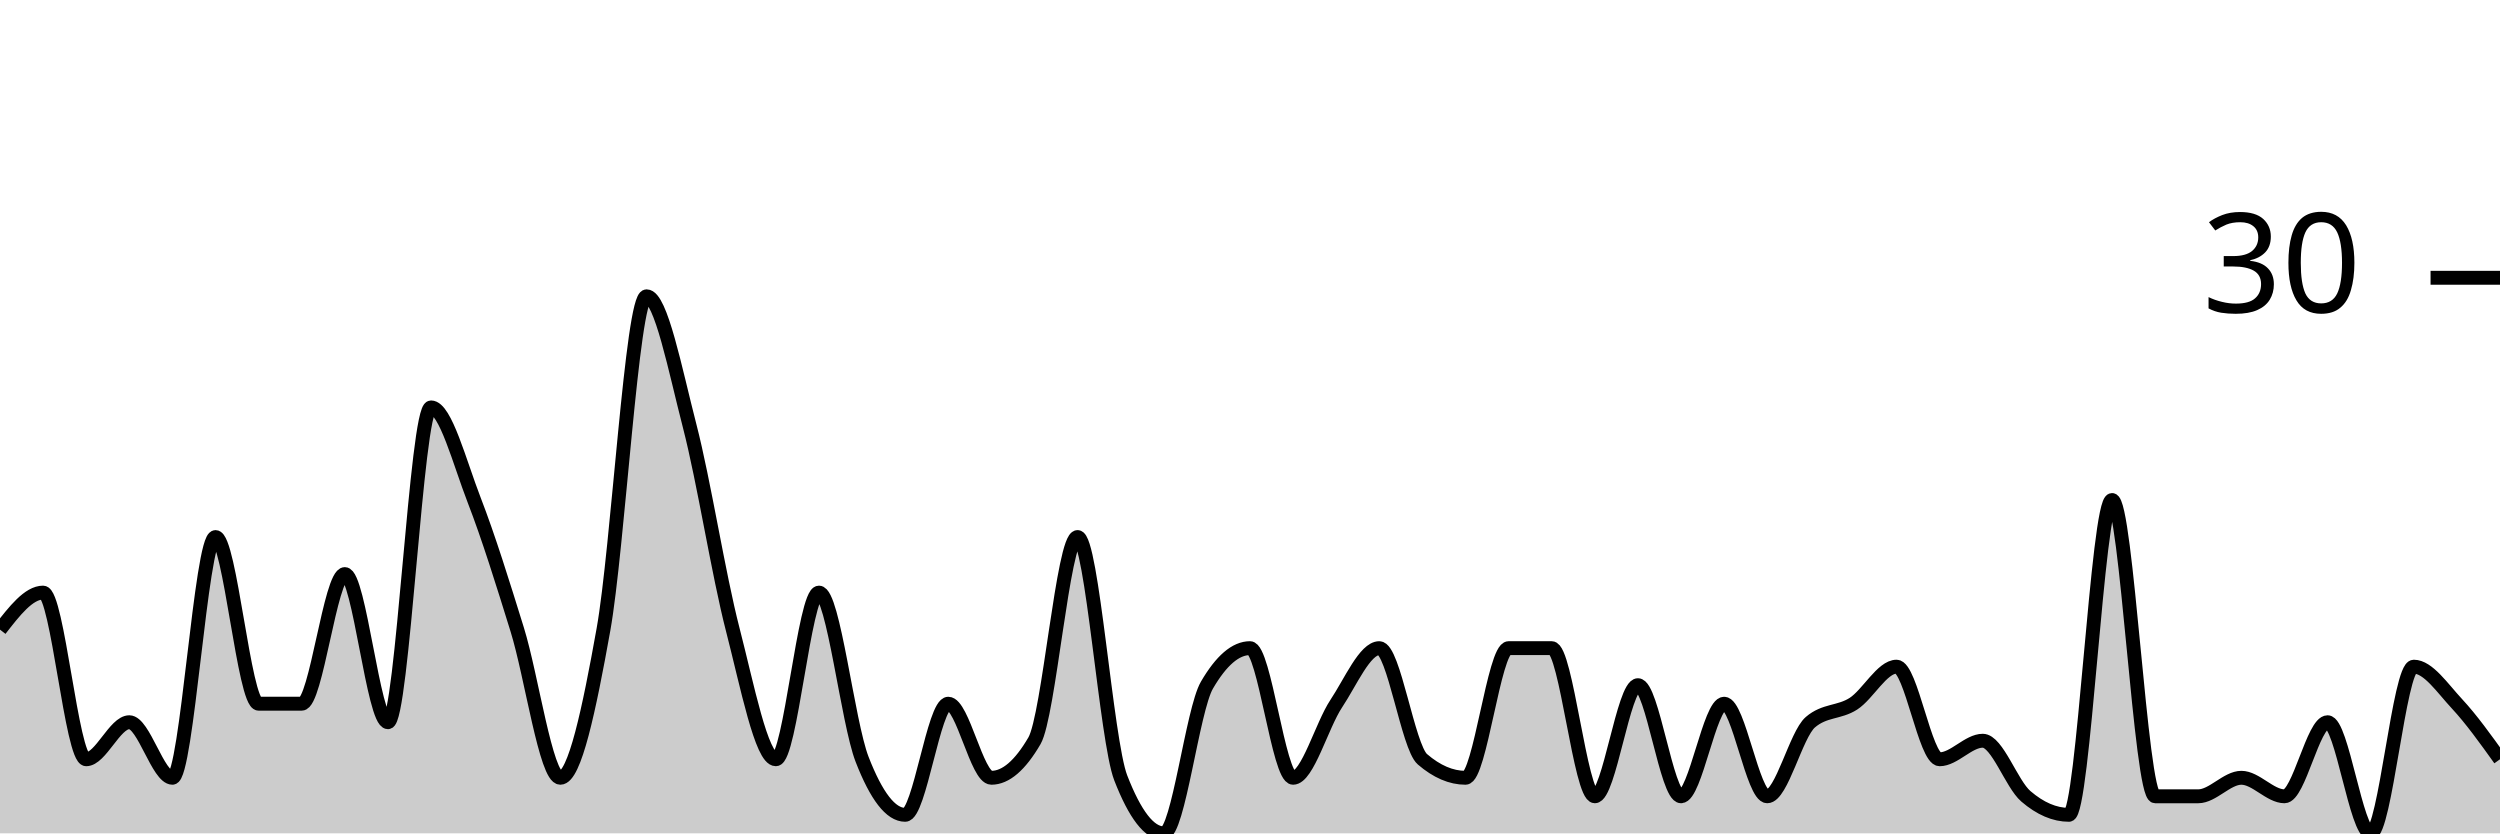
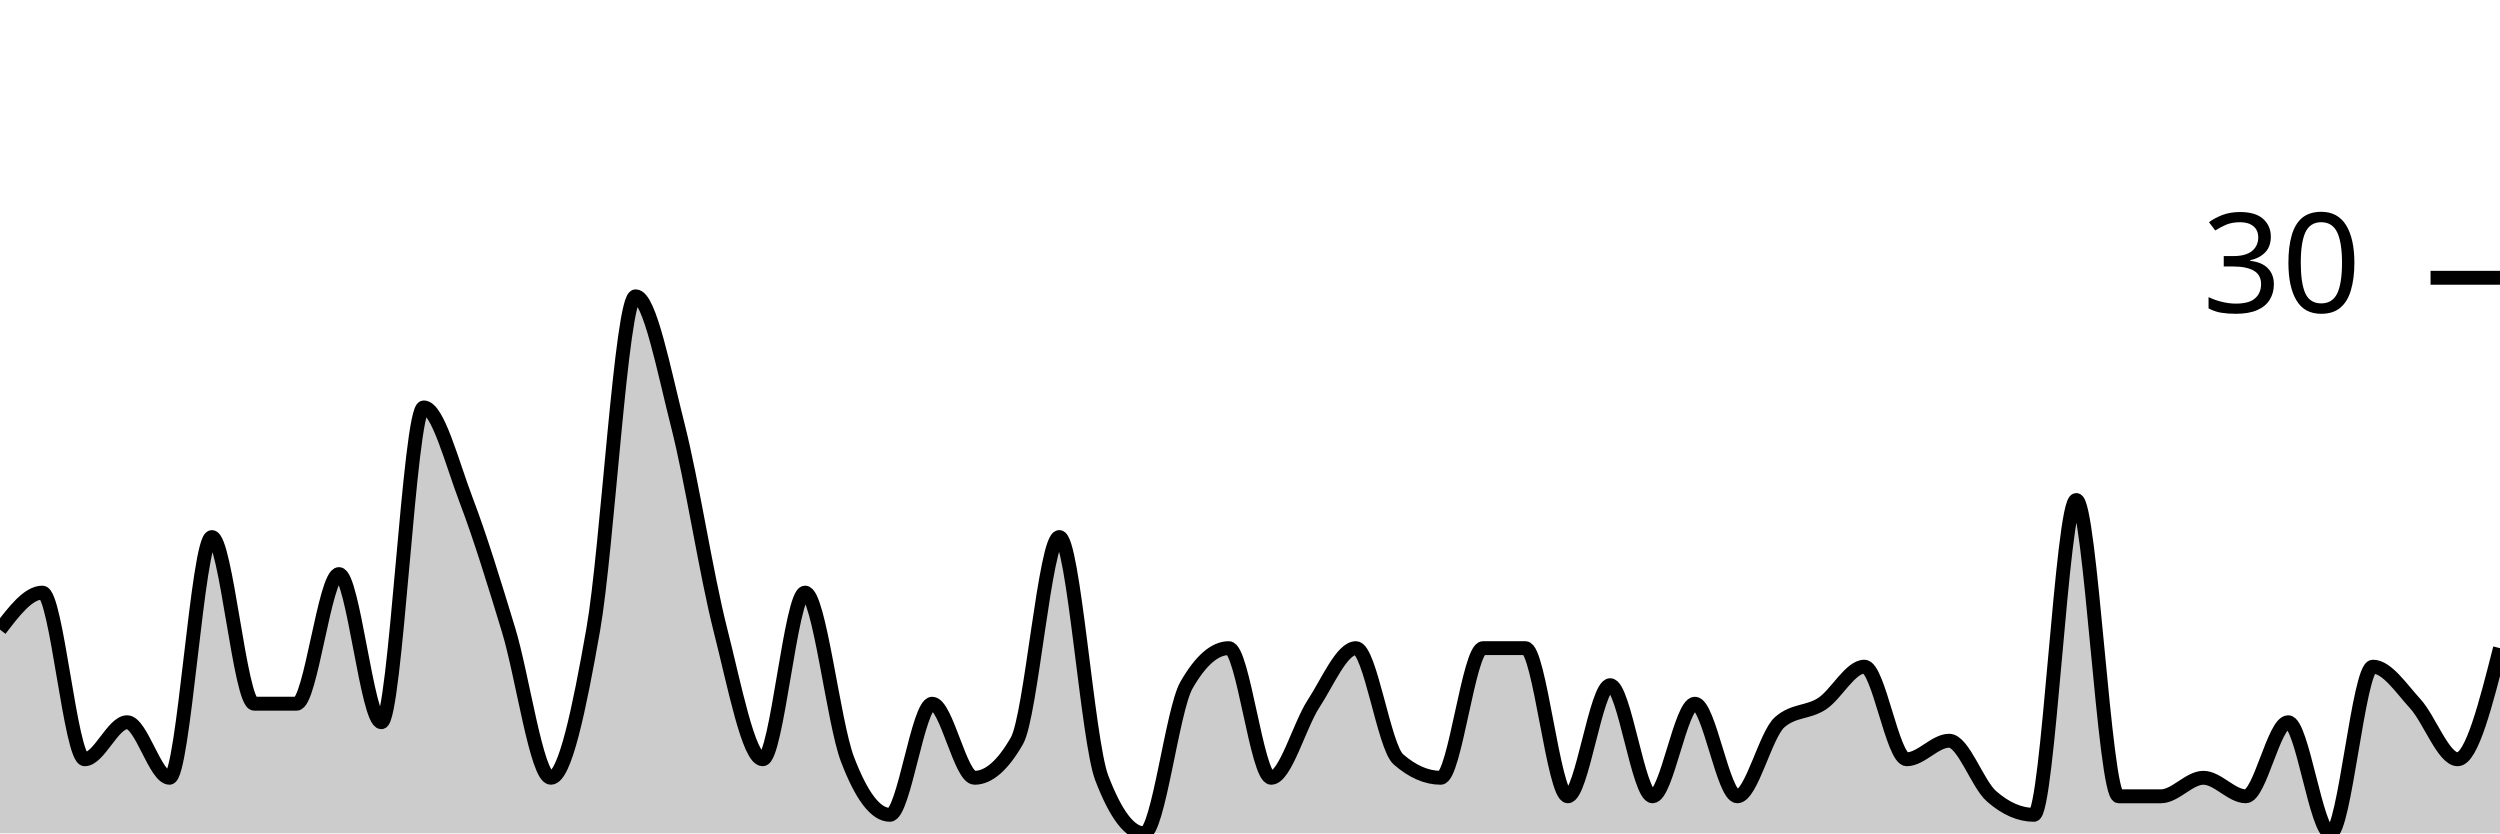
<svg xmlns="http://www.w3.org/2000/svg" viewBox="0 0 180 60">
  <g transform="translate(0,20)">
-     <path class="area" fill="rgba(0, 0, 0, 0.2)" d="M0,25.333C1.034,24,2.069,22.667,3.103,22.667C4.138,22.667,5.172,34.667,6.207,34.667C7.241,34.667,8.276,32,9.31,32C10.345,32,11.379,36,12.414,36C13.448,36,14.483,18.667,15.517,18.667C16.552,18.667,17.586,30.667,18.621,30.667C19.655,30.667,20.69,30.667,21.724,30.667C22.759,30.667,23.793,21.333,24.828,21.333C25.862,21.333,26.897,32,27.931,32C28.966,32,30,9.333,31.034,9.333C32.069,9.333,33.103,13.333,34.138,16C35.172,18.667,36.207,22,37.241,25.333C38.276,28.667,39.31,36,40.345,36C41.379,36,42.414,31.111,43.448,25.333C44.483,19.556,45.517,1.333,46.552,1.333C47.586,1.333,48.621,6.667,49.655,10.667C50.69,14.667,51.724,21.333,52.759,25.333C53.793,29.333,54.828,34.667,55.862,34.667C56.897,34.667,57.931,22.667,58.966,22.667C60,22.667,61.034,32,62.069,34.667C63.103,37.333,64.138,38.667,65.172,38.667C66.207,38.667,67.241,30.667,68.276,30.667C69.31,30.667,70.345,36,71.379,36C72.414,36,73.448,35.111,74.483,33.333C75.517,31.556,76.552,18.667,77.586,18.667C78.621,18.667,79.655,33.333,80.69,36C81.724,38.667,82.759,40,83.793,40C84.828,40,85.862,31.111,86.897,29.333C87.931,27.556,88.966,26.667,90,26.667C91.034,26.667,92.069,36,93.103,36C94.138,36,95.172,32.222,96.207,30.667C97.241,29.111,98.276,26.667,99.31,26.667C100.345,26.667,101.379,33.778,102.414,34.667C103.448,35.556,104.483,36,105.517,36C106.552,36,107.586,26.667,108.621,26.667C109.655,26.667,110.69,26.667,111.724,26.667C112.759,26.667,113.793,37.333,114.828,37.333C115.862,37.333,116.897,29.333,117.931,29.333C118.966,29.333,120,37.333,121.034,37.333C122.069,37.333,123.103,30.667,124.138,30.667C125.172,30.667,126.207,37.333,127.241,37.333C128.276,37.333,129.31,32.889,130.345,32C131.379,31.111,132.414,31.333,133.448,30.667C134.483,30,135.517,28,136.552,28C137.586,28,138.621,34.667,139.655,34.667C140.69,34.667,141.724,33.333,142.759,33.333C143.793,33.333,144.828,36.444,145.862,37.333C146.897,38.222,147.931,38.667,148.966,38.667C150,38.667,151.034,16,152.069,16C153.103,16,154.138,37.333,155.172,37.333C156.207,37.333,157.241,37.333,158.276,37.333C159.31,37.333,160.345,36,161.379,36C162.414,36,163.448,37.333,164.483,37.333C165.517,37.333,166.552,32,167.586,32C168.621,32,169.655,40,170.69,40C171.724,40,172.759,28,173.793,28C174.828,28,175.862,29.556,176.897,30.667C177.931,31.778,178.966,33.222,180,34.667L180,40C178.966,40,177.931,40,176.897,40C175.862,40,174.828,40,173.793,40C172.759,40,171.724,40,170.69,40C169.655,40,168.621,40,167.586,40C166.552,40,165.517,40,164.483,40C163.448,40,162.414,40,161.379,40C160.345,40,159.31,40,158.276,40C157.241,40,156.207,40,155.172,40C154.138,40,153.103,40,152.069,40C151.034,40,150,40,148.966,40C147.931,40,146.897,40,145.862,40C144.828,40,143.793,40,142.759,40C141.724,40,140.69,40,139.655,40C138.621,40,137.586,40,136.552,40C135.517,40,134.483,40,133.448,40C132.414,40,131.379,40,130.345,40C129.31,40,128.276,40,127.241,40C126.207,40,125.172,40,124.138,40C123.103,40,122.069,40,121.034,40C120,40,118.966,40,117.931,40C116.897,40,115.862,40,114.828,40C113.793,40,112.759,40,111.724,40C110.69,40,109.655,40,108.621,40C107.586,40,106.552,40,105.517,40C104.483,40,103.448,40,102.414,40C101.379,40,100.345,40,99.31,40C98.276,40,97.241,40,96.207,40C95.172,40,94.138,40,93.103,40C92.069,40,91.034,40,90,40C88.966,40,87.931,40,86.897,40C85.862,40,84.828,40,83.793,40C82.759,40,81.724,40,80.69,40C79.655,40,78.621,40,77.586,40C76.552,40,75.517,40,74.483,40C73.448,40,72.414,40,71.379,40C70.345,40,69.31,40,68.276,40C67.241,40,66.207,40,65.172,40C64.138,40,63.103,40,62.069,40C61.034,40,60,40,58.966,40C57.931,40,56.897,40,55.862,40C54.828,40,53.793,40,52.759,40C51.724,40,50.69,40,49.655,40C48.621,40,47.586,40,46.552,40C45.517,40,44.483,40,43.448,40C42.414,40,41.379,40,40.345,40C39.31,40,38.276,40,37.241,40C36.207,40,35.172,40,34.138,40C33.103,40,32.069,40,31.034,40C30,40,28.966,40,27.931,40C26.897,40,25.862,40,24.828,40C23.793,40,22.759,40,21.724,40C20.69,40,19.655,40,18.621,40C17.586,40,16.552,40,15.517,40C14.483,40,13.448,40,12.414,40C11.379,40,10.345,40,9.31,40C8.276,40,7.241,40,6.207,40C5.172,40,4.138,40,3.103,40C2.069,40,1.034,40,0,40Z" />
-     <path class="line" stroke="black" fill="none" d="M0,25.333C1.034,24,2.069,22.667,3.103,22.667C4.138,22.667,5.172,34.667,6.207,34.667C7.241,34.667,8.276,32,9.31,32C10.345,32,11.379,36,12.414,36C13.448,36,14.483,18.667,15.517,18.667C16.552,18.667,17.586,30.667,18.621,30.667C19.655,30.667,20.69,30.667,21.724,30.667C22.759,30.667,23.793,21.333,24.828,21.333C25.862,21.333,26.897,32,27.931,32C28.966,32,30,9.333,31.034,9.333C32.069,9.333,33.103,13.333,34.138,16C35.172,18.667,36.207,22,37.241,25.333C38.276,28.667,39.31,36,40.345,36C41.379,36,42.414,31.111,43.448,25.333C44.483,19.556,45.517,1.333,46.552,1.333C47.586,1.333,48.621,6.667,49.655,10.667C50.69,14.667,51.724,21.333,52.759,25.333C53.793,29.333,54.828,34.667,55.862,34.667C56.897,34.667,57.931,22.667,58.966,22.667C60,22.667,61.034,32,62.069,34.667C63.103,37.333,64.138,38.667,65.172,38.667C66.207,38.667,67.241,30.667,68.276,30.667C69.31,30.667,70.345,36,71.379,36C72.414,36,73.448,35.111,74.483,33.333C75.517,31.556,76.552,18.667,77.586,18.667C78.621,18.667,79.655,33.333,80.69,36C81.724,38.667,82.759,40,83.793,40C84.828,40,85.862,31.111,86.897,29.333C87.931,27.556,88.966,26.667,90,26.667C91.034,26.667,92.069,36,93.103,36C94.138,36,95.172,32.222,96.207,30.667C97.241,29.111,98.276,26.667,99.31,26.667C100.345,26.667,101.379,33.778,102.414,34.667C103.448,35.556,104.483,36,105.517,36C106.552,36,107.586,26.667,108.621,26.667C109.655,26.667,110.69,26.667,111.724,26.667C112.759,26.667,113.793,37.333,114.828,37.333C115.862,37.333,116.897,29.333,117.931,29.333C118.966,29.333,120,37.333,121.034,37.333C122.069,37.333,123.103,30.667,124.138,30.667C125.172,30.667,126.207,37.333,127.241,37.333C128.276,37.333,129.31,32.889,130.345,32C131.379,31.111,132.414,31.333,133.448,30.667C134.483,30,135.517,28,136.552,28C137.586,28,138.621,34.667,139.655,34.667C140.69,34.667,141.724,33.333,142.759,33.333C143.793,33.333,144.828,36.444,145.862,37.333C146.897,38.222,147.931,38.667,148.966,38.667C150,38.667,151.034,16,152.069,16C153.103,16,154.138,37.333,155.172,37.333C156.207,37.333,157.241,37.333,158.276,37.333C159.31,37.333,160.345,36,161.379,36C162.414,36,163.448,37.333,164.483,37.333C165.517,37.333,166.552,32,167.586,32C168.621,32,169.655,40,170.69,40C171.724,40,172.759,28,173.793,28C174.828,28,175.862,29.556,176.897,30.667C177.931,31.778,178.966,33.222,180,34.667" />
+     <path class="area" fill="rgba(0, 0, 0, 0.2)" d="M0,25.333C1.017,24,2.034,22.667,3.051,22.667C4.068,22.667,5.085,34.667,6.102,34.667C7.119,34.667,8.136,32,9.153,32C10.169,32,11.186,36,12.203,36C13.22,36,14.237,18.667,15.254,18.667C16.271,18.667,17.288,30.667,18.305,30.667C19.322,30.667,20.339,30.667,21.356,30.667C22.373,30.667,23.39,21.333,24.407,21.333C25.424,21.333,26.441,32,27.458,32C28.475,32,29.492,9.333,30.508,9.333C31.525,9.333,32.542,13.333,33.559,16C34.576,18.667,35.593,22,36.61,25.333C37.627,28.667,38.644,36,39.661,36C40.678,36,41.695,31.111,42.712,25.333C43.729,19.556,44.746,1.333,45.763,1.333C46.78,1.333,47.797,6.667,48.814,10.667C49.831,14.667,50.847,21.333,51.864,25.333C52.881,29.333,53.898,34.667,54.915,34.667C55.932,34.667,56.949,22.667,57.966,22.667C58.983,22.667,60,32,61.017,34.667C62.034,37.333,63.051,38.667,64.068,38.667C65.085,38.667,66.102,30.667,67.119,30.667C68.136,30.667,69.153,36,70.169,36C71.186,36,72.203,35.111,73.22,33.333C74.237,31.556,75.254,18.667,76.271,18.667C77.288,18.667,78.305,33.333,79.322,36C80.339,38.667,81.356,40,82.373,40C83.39,40,84.407,31.111,85.424,29.333C86.441,27.556,87.458,26.667,88.475,26.667C89.492,26.667,90.508,36,91.525,36C92.542,36,93.559,32.222,94.576,30.667C95.593,29.111,96.61,26.667,97.627,26.667C98.644,26.667,99.661,33.778,100.678,34.667C101.695,35.556,102.712,36,103.729,36C104.746,36,105.763,26.667,106.78,26.667C107.797,26.667,108.814,26.667,109.831,26.667C110.847,26.667,111.864,37.333,112.881,37.333C113.898,37.333,114.915,29.333,115.932,29.333C116.949,29.333,117.966,37.333,118.983,37.333C120,37.333,121.017,30.667,122.034,30.667C123.051,30.667,124.068,37.333,125.085,37.333C126.102,37.333,127.119,32.889,128.136,32C129.153,31.111,130.169,31.333,131.186,30.667C132.203,30,133.22,28,134.237,28C135.254,28,136.271,34.667,137.288,34.667C138.305,34.667,139.322,33.333,140.339,33.333C141.356,33.333,142.373,36.444,143.39,37.333C144.407,38.222,145.424,38.667,146.441,38.667C147.458,38.667,148.475,16,149.492,16C150.508,16,151.525,37.333,152.542,37.333C153.559,37.333,154.576,37.333,155.593,37.333C156.61,37.333,157.627,36,158.644,36C159.661,36,160.678,37.333,161.695,37.333C162.712,37.333,163.729,32,164.746,32C165.763,32,166.78,40,167.797,40C168.814,40,169.831,28,170.847,28C171.864,28,172.881,29.556,173.898,30.667C174.915,31.778,175.932,34.667,176.949,34.667C177.966,34.667,178.983,30.667,180,26.667L180,40C178.983,40,177.966,40,176.949,40C175.932,40,174.915,40,173.898,40C172.881,40,171.864,40,170.847,40C169.831,40,168.814,40,167.797,40C166.78,40,165.763,40,164.746,40C163.729,40,162.712,40,161.695,40C160.678,40,159.661,40,158.644,40C157.627,40,156.61,40,155.593,40C154.576,40,153.559,40,152.542,40C151.525,40,150.508,40,149.492,40C148.475,40,147.458,40,146.441,40C145.424,40,144.407,40,143.39,40C142.373,40,141.356,40,140.339,40C139.322,40,138.305,40,137.288,40C136.271,40,135.254,40,134.237,40C133.22,40,132.203,40,131.186,40C130.169,40,129.153,40,128.136,40C127.119,40,126.102,40,125.085,40C124.068,40,123.051,40,122.034,40C121.017,40,120,40,118.983,40C117.966,40,116.949,40,115.932,40C114.915,40,113.898,40,112.881,40C111.864,40,110.847,40,109.831,40C108.814,40,107.797,40,106.78,40C105.763,40,104.746,40,103.729,40C102.712,40,101.695,40,100.678,40C99.661,40,98.644,40,97.627,40C96.61,40,95.593,40,94.576,40C93.559,40,92.542,40,91.525,40C90.508,40,89.492,40,88.475,40C87.458,40,86.441,40,85.424,40C84.407,40,83.39,40,82.373,40C81.356,40,80.339,40,79.322,40C78.305,40,77.288,40,76.271,40C75.254,40,74.237,40,73.22,40C72.203,40,71.186,40,70.169,40C69.153,40,68.136,40,67.119,40C66.102,40,65.085,40,64.068,40C63.051,40,62.034,40,61.017,40C60,40,58.983,40,57.966,40C56.949,40,55.932,40,54.915,40C53.898,40,52.881,40,51.864,40C50.847,40,49.831,40,48.814,40C47.797,40,46.78,40,45.763,40C44.746,40,43.729,40,42.712,40C41.695,40,40.678,40,39.661,40C38.644,40,37.627,40,36.61,40C35.593,40,34.576,40,33.559,40C32.542,40,31.525,40,30.508,40C29.492,40,28.475,40,27.458,40C26.441,40,25.424,40,24.407,40C23.39,40,22.373,40,21.356,40C20.339,40,19.322,40,18.305,40C17.288,40,16.271,40,15.254,40C14.237,40,13.22,40,12.203,40C11.186,40,10.169,40,9.153,40C8.136,40,7.119,40,6.102,40C5.085,40,4.068,40,3.051,40C2.034,40,1.017,40,0,40Z" />
+     <path class="line" stroke="black" fill="none" d="M0,25.333C1.017,24,2.034,22.667,3.051,22.667C4.068,22.667,5.085,34.667,6.102,34.667C7.119,34.667,8.136,32,9.153,32C10.169,32,11.186,36,12.203,36C13.22,36,14.237,18.667,15.254,18.667C16.271,18.667,17.288,30.667,18.305,30.667C19.322,30.667,20.339,30.667,21.356,30.667C22.373,30.667,23.39,21.333,24.407,21.333C25.424,21.333,26.441,32,27.458,32C28.475,32,29.492,9.333,30.508,9.333C31.525,9.333,32.542,13.333,33.559,16C34.576,18.667,35.593,22,36.61,25.333C37.627,28.667,38.644,36,39.661,36C40.678,36,41.695,31.111,42.712,25.333C43.729,19.556,44.746,1.333,45.763,1.333C46.78,1.333,47.797,6.667,48.814,10.667C49.831,14.667,50.847,21.333,51.864,25.333C52.881,29.333,53.898,34.667,54.915,34.667C55.932,34.667,56.949,22.667,57.966,22.667C58.983,22.667,60,32,61.017,34.667C62.034,37.333,63.051,38.667,64.068,38.667C65.085,38.667,66.102,30.667,67.119,30.667C68.136,30.667,69.153,36,70.169,36C71.186,36,72.203,35.111,73.22,33.333C74.237,31.556,75.254,18.667,76.271,18.667C77.288,18.667,78.305,33.333,79.322,36C80.339,38.667,81.356,40,82.373,40C83.39,40,84.407,31.111,85.424,29.333C86.441,27.556,87.458,26.667,88.475,26.667C89.492,26.667,90.508,36,91.525,36C92.542,36,93.559,32.222,94.576,30.667C95.593,29.111,96.61,26.667,97.627,26.667C98.644,26.667,99.661,33.778,100.678,34.667C101.695,35.556,102.712,36,103.729,36C104.746,36,105.763,26.667,106.78,26.667C107.797,26.667,108.814,26.667,109.831,26.667C110.847,26.667,111.864,37.333,112.881,37.333C113.898,37.333,114.915,29.333,115.932,29.333C116.949,29.333,117.966,37.333,118.983,37.333C120,37.333,121.017,30.667,122.034,30.667C123.051,30.667,124.068,37.333,125.085,37.333C126.102,37.333,127.119,32.889,128.136,32C129.153,31.111,130.169,31.333,131.186,30.667C132.203,30,133.22,28,134.237,28C135.254,28,136.271,34.667,137.288,34.667C138.305,34.667,139.322,33.333,140.339,33.333C141.356,33.333,142.373,36.444,143.39,37.333C144.407,38.222,145.424,38.667,146.441,38.667C147.458,38.667,148.475,16,149.492,16C150.508,16,151.525,37.333,152.542,37.333C153.559,37.333,154.576,37.333,155.593,37.333C156.61,37.333,157.627,36,158.644,36C159.661,36,160.678,37.333,161.695,37.333C162.712,37.333,163.729,32,164.746,32C165.763,32,166.78,40,167.797,40C168.814,40,169.831,28,170.847,28C171.864,28,172.881,29.556,173.898,30.667C174.915,31.778,175.932,34.667,176.949,34.667C177.966,34.667,178.983,30.667,180,26.667" />
    <path class="axis-ceiling" stroke-width="1" stroke="black" fill="none" d="M175,0L180,0" />
    <text class="axis-ceiling-label" font-family="sans-serif" text-anchor="end" font-size="10px" x="170" y="2.5">30</text>
  </g>
</svg>
